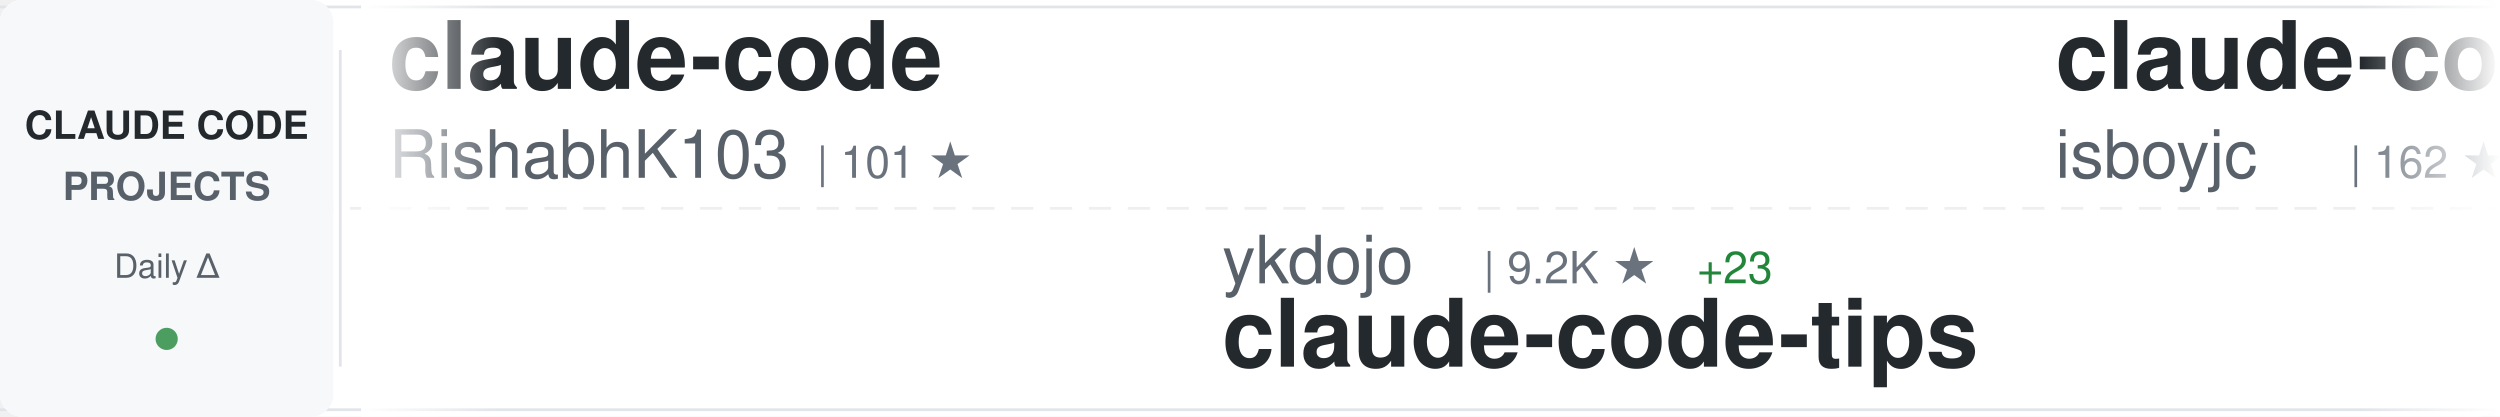
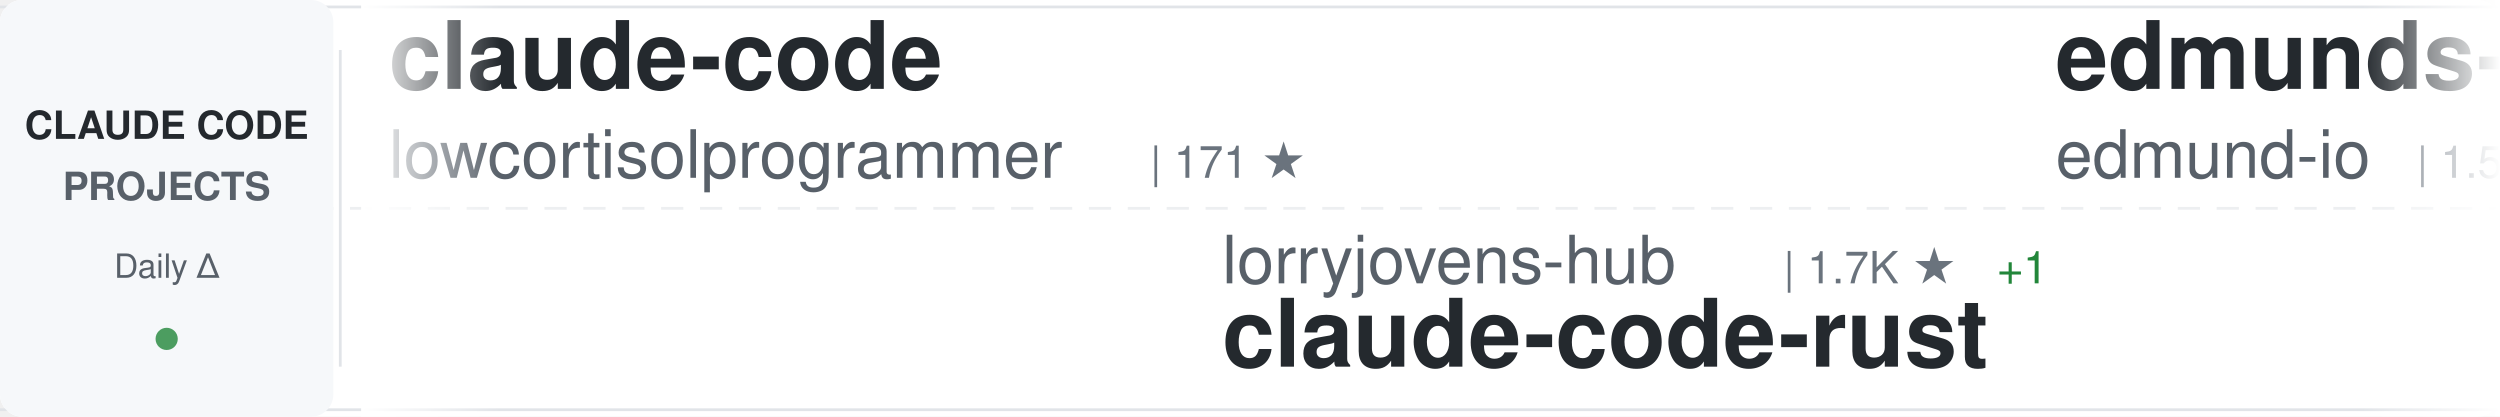
<svg xmlns="http://www.w3.org/2000/svg" width="900" height="150">
  <defs>
    <linearGradient id="awesomeLeftFade" x1="0%" y1="0%" x2="100%" y2="0%">
      <stop offset="0%" style="stop-color:#ffffff;stop-opacity:1" />
      <stop offset="100%" style="stop-color:#ffffff;stop-opacity:0" />
    </linearGradient>
    <linearGradient id="awesomeRightFade" x1="0%" y1="0%" x2="100%" y2="0%">
      <stop offset="0%" style="stop-color:#ffffff;stop-opacity:0" />
      <stop offset="100%" style="stop-color:#ffffff;stop-opacity:1" />
    </linearGradient>
  </defs>
  <rect width="900" height="150" fill="#ffffff" rx="8" />
  <rect x="0" y="2" width="900" height="1" fill="#e1e4e8" />
  <rect x="0" y="147" width="900" height="1" fill="#e1e4e8" />
  <line x1="0" y1="75" x2="900" y2="75" stroke="#e1e4e8" stroke-width="1" stroke-dasharray="8 6" opacity="0.6" />
  <rect x="0" y="0" width="120" height="150" fill="#f6f8fa" rx="8" />
  <text x="60" y="50" font-family="-apple-system, BlinkMacSystemFont, 'Segoe UI', Helvetica, Arial, sans-serif" font-size="14" font-weight="600" fill="#24292e" text-anchor="middle">CLAUDE CODE</text>
  <text x="60" y="72" font-family="-apple-system, BlinkMacSystemFont, 'Segoe UI', Helvetica, Arial, sans-serif" font-size="14" font-weight="600" fill="#586069" text-anchor="middle">PROJECTS</text>
  <text x="60" y="100" font-family="-apple-system, BlinkMacSystemFont, 'Segoe UI', Helvetica, Arial, sans-serif" font-size="12" font-weight="500" fill="#586069" text-anchor="middle">Daily Δ</text>
  <circle cx="60" cy="122" r="4" fill="#22863a" opacity="0.8" />
  <rect x="122" y="18" width="1" height="114" fill="#e1e4e8" />
  <clipPath id="awesomeTickerClip">
    <rect x="130" y="0" width="770" height="150" />
  </clipPath>
  <g clip-path="url(#awesomeTickerClip)">
    <g id="awesomeTickerItems">
      <animateTransform attributeName="transform" attributeType="XML" type="translate" from="0 0" to="-3000 0" dur="54s" repeatCount="indefinite" />
      <g transform="translate(0, 0)">
        <text x="140" y="32" font-family="-apple-system, BlinkMacSystemFont, 'Segoe UI', Helvetica, Arial, sans-serif" font-size="34" font-weight="600" fill="#24292e">claude-code</text>
-         <text x="140" y="64" font-family="-apple-system, BlinkMacSystemFont, 'Segoe UI', Helvetica, Arial, sans-serif" font-size="24" font-weight="400" fill="#586069">RishabhK103</text>
-         <text x="294" y="64" font-family="-apple-system, BlinkMacSystemFont, 'Segoe UI', Helvetica, Arial, sans-serif" font-size="16" font-weight="500" fill="#6a737d">| 101 ★</text>
+         <text x="140" y="64" font-family="-apple-system, BlinkMacSystemFont, 'Segoe UI', Helvetica, Arial, sans-serif" font-size="24" font-weight="400" fill="#586069">lowcortisolprogrammer</text>
+         <text x="414" y="64" font-family="-apple-system, BlinkMacSystemFont, 'Segoe UI', Helvetica, Arial, sans-serif" font-size="16" font-weight="500" fill="#6a737d">| 171 ★</text>
      </g>
      <g transform="translate(300, 0)">
-         <text x="140" y="102" font-family="-apple-system, BlinkMacSystemFont, 'Segoe UI', Helvetica, Arial, sans-serif" font-size="24" font-weight="400" fill="#586069">ykdojo</text>
-         <text x="234" y="102" font-family="-apple-system, BlinkMacSystemFont, 'Segoe UI', Helvetica, Arial, sans-serif" font-size="16" font-weight="500" fill="#6a737d">| 9.2K ★</text>
-         <text x="311" y="102" font-family="-apple-system, BlinkMacSystemFont, 'Segoe UI', Helvetica, Arial, sans-serif" font-size="16" font-weight="500" fill="#22863a"> +23</text>
-         <text x="140" y="132" font-family="-apple-system, BlinkMacSystemFont, 'Segoe UI', Helvetica, Arial, sans-serif" font-size="34" font-weight="600" fill="#24292e">claude-code-tips</text>
+         <text x="140" y="102" font-family="-apple-system, BlinkMacSystemFont, 'Segoe UI', Helvetica, Arial, sans-serif" font-size="24" font-weight="400" fill="#586069">lorryjovens-hub</text>
+         <text x="342" y="102" font-family="-apple-system, BlinkMacSystemFont, 'Segoe UI', Helvetica, Arial, sans-serif" font-size="16" font-weight="500" fill="#6a737d">| 1.7K ★</text>
+         <text x="419" y="102" font-family="-apple-system, BlinkMacSystemFont, 'Segoe UI', Helvetica, Arial, sans-serif" font-size="16" font-weight="500" fill="#22863a"> +1</text>
+         <text x="140" y="132" font-family="-apple-system, BlinkMacSystemFont, 'Segoe UI', Helvetica, Arial, sans-serif" font-size="34" font-weight="600" fill="#24292e">claude-code-rust</text>
      </g>
      <g transform="translate(600, 0)">
-         <text x="140" y="32" font-family="-apple-system, BlinkMacSystemFont, 'Segoe UI', Helvetica, Arial, sans-serif" font-size="34" font-weight="600" fill="#24292e">claude-code</text>
-         <text x="140" y="64" font-family="-apple-system, BlinkMacSystemFont, 'Segoe UI', Helvetica, Arial, sans-serif" font-size="24" font-weight="400" fill="#586069">isboyjc</text>
-         <text x="246" y="64" font-family="-apple-system, BlinkMacSystemFont, 'Segoe UI', Helvetica, Arial, sans-serif" font-size="16" font-weight="500" fill="#6a737d">| 162 ★</text>
+         <text x="140" y="32" font-family="-apple-system, BlinkMacSystemFont, 'Segoe UI', Helvetica, Arial, sans-serif" font-size="34" font-weight="600" fill="#24292e">edmunds-claude-code</text>
+         <text x="140" y="64" font-family="-apple-system, BlinkMacSystemFont, 'Segoe UI', Helvetica, Arial, sans-serif" font-size="24" font-weight="400" fill="#586069">edmund-io</text>
+         <text x="270" y="64" font-family="-apple-system, BlinkMacSystemFont, 'Segoe UI', Helvetica, Arial, sans-serif" font-size="16" font-weight="500" fill="#6a737d">| 1.5K ★</text>
+         <text x="347" y="64" font-family="-apple-system, BlinkMacSystemFont, 'Segoe UI', Helvetica, Arial, sans-serif" font-size="16" font-weight="500" fill="#22863a"> +1</text>
      </g>
      <g transform="translate(900, 0)">
-         <text x="140" y="102" font-family="-apple-system, BlinkMacSystemFont, 'Segoe UI', Helvetica, Arial, sans-serif" font-size="24" font-weight="400" fill="#586069">pengchengneo</text>
-         <text x="306" y="102" font-family="-apple-system, BlinkMacSystemFont, 'Segoe UI', Helvetica, Arial, sans-serif" font-size="16" font-weight="500" fill="#6a737d">| 1.7K ★</text>
-         <text x="383" y="102" font-family="-apple-system, BlinkMacSystemFont, 'Segoe UI', Helvetica, Arial, sans-serif" font-size="16" font-weight="500" fill="#22863a"> +15</text>
-         <text x="140" y="132" font-family="-apple-system, BlinkMacSystemFont, 'Segoe UI', Helvetica, Arial, sans-serif" font-size="34" font-weight="600" fill="#24292e">Claude-Code</text>
+         <text x="140" y="102" font-family="-apple-system, BlinkMacSystemFont, 'Segoe UI', Helvetica, Arial, sans-serif" font-size="24" font-weight="400" fill="#586069">Maciek-roboblog</text>
+         <text x="342" y="102" font-family="-apple-system, BlinkMacSystemFont, 'Segoe UI', Helvetica, Arial, sans-serif" font-size="16" font-weight="500" fill="#6a737d">| 8.4K ★</text>
+         <text x="419" y="102" font-family="-apple-system, BlinkMacSystemFont, 'Segoe UI', Helvetica, Arial, sans-serif" font-size="16" font-weight="500" fill="#22863a"> +5</text>
+         <text x="140" y="132" font-family="-apple-system, BlinkMacSystemFont, 'Segoe UI', Helvetica, Arial, sans-serif" font-size="34" font-weight="600" fill="#24292e">Claude-Code-Usage-Monito...</text>
      </g>
      <g transform="translate(1200, 0)">
        <text x="140" y="32" font-family="-apple-system, BlinkMacSystemFont, 'Segoe UI', Helvetica, Arial, sans-serif" font-size="34" font-weight="600" fill="#24292e">claude-code</text>
-         <text x="140" y="64" font-family="-apple-system, BlinkMacSystemFont, 'Segoe UI', Helvetica, Arial, sans-serif" font-size="24" font-weight="400" fill="#586069">jarmuine</text>
-         <text x="258" y="64" font-family="-apple-system, BlinkMacSystemFont, 'Segoe UI', Helvetica, Arial, sans-serif" font-size="16" font-weight="500" fill="#6a737d">| 2.2K ★</text>
-         <text x="335" y="64" font-family="-apple-system, BlinkMacSystemFont, 'Segoe UI', Helvetica, Arial, sans-serif" font-size="16" font-weight="500" fill="#22863a"> +3</text>
+         <text x="140" y="64" font-family="-apple-system, BlinkMacSystemFont, 'Segoe UI', Helvetica, Arial, sans-serif" font-size="24" font-weight="400" fill="#586069">xorespesp</text>
+         <text x="270" y="64" font-family="-apple-system, BlinkMacSystemFont, 'Segoe UI', Helvetica, Arial, sans-serif" font-size="16" font-weight="500" fill="#6a737d">| 230 ★</text>
+         <text x="338" y="64" font-family="-apple-system, BlinkMacSystemFont, 'Segoe UI', Helvetica, Arial, sans-serif" font-size="16" font-weight="500" fill="#22863a"> +1</text>
      </g>
      <g transform="translate(1500, 0)">
-         <text x="140" y="102" font-family="-apple-system, BlinkMacSystemFont, 'Segoe UI', Helvetica, Arial, sans-serif" font-size="24" font-weight="400" fill="#586069">darcyegb</text>
-         <text x="258" y="102" font-family="-apple-system, BlinkMacSystemFont, 'Segoe UI', Helvetica, Arial, sans-serif" font-size="16" font-weight="500" fill="#6a737d">| 747 ★</text>
-         <text x="140" y="132" font-family="-apple-system, BlinkMacSystemFont, 'Segoe UI', Helvetica, Arial, sans-serif" font-size="34" font-weight="600" fill="#24292e">ClaudeCodeAgents</text>
+         <text x="140" y="102" font-family="-apple-system, BlinkMacSystemFont, 'Segoe UI', Helvetica, Arial, sans-serif" font-size="24" font-weight="400" fill="#586069">shareAI-lab</text>
+         <text x="294" y="102" font-family="-apple-system, BlinkMacSystemFont, 'Segoe UI', Helvetica, Arial, sans-serif" font-size="16" font-weight="500" fill="#6a737d">| 71.0K ★</text>
+         <text x="380" y="102" font-family="-apple-system, BlinkMacSystemFont, 'Segoe UI', Helvetica, Arial, sans-serif" font-size="16" font-weight="500" fill="#22863a"> +119</text>
+         <text x="140" y="132" font-family="-apple-system, BlinkMacSystemFont, 'Segoe UI', Helvetica, Arial, sans-serif" font-size="34" font-weight="600" fill="#24292e">learn-claude-code</text>
      </g>
      <g transform="translate(1800, 0)">
-         <text x="140" y="32" font-family="-apple-system, BlinkMacSystemFont, 'Segoe UI', Helvetica, Arial, sans-serif" font-size="34" font-weight="600" fill="#24292e">Claude-Code-Game-Studios</text>
-         <text x="140" y="64" font-family="-apple-system, BlinkMacSystemFont, 'Segoe UI', Helvetica, Arial, sans-serif" font-size="24" font-weight="400" fill="#586069">Donchitos</text>
-         <text x="270" y="64" font-family="-apple-system, BlinkMacSystemFont, 'Segoe UI', Helvetica, Arial, sans-serif" font-size="16" font-weight="500" fill="#6a737d">| 23.0K ★</text>
-         <text x="356" y="64" font-family="-apple-system, BlinkMacSystemFont, 'Segoe UI', Helvetica, Arial, sans-serif" font-size="16" font-weight="500" fill="#22863a"> +68</text>
+         <text x="140" y="32" font-family="-apple-system, BlinkMacSystemFont, 'Segoe UI', Helvetica, Arial, sans-serif" font-size="34" font-weight="600" fill="#24292e">claude-code-router</text>
+         <text x="140" y="64" font-family="-apple-system, BlinkMacSystemFont, 'Segoe UI', Helvetica, Arial, sans-serif" font-size="24" font-weight="400" fill="#586069">musistudio</text>
+         <text x="282" y="64" font-family="-apple-system, BlinkMacSystemFont, 'Segoe UI', Helvetica, Arial, sans-serif" font-size="16" font-weight="500" fill="#6a737d">| 35.8K ★</text>
+         <text x="368" y="64" font-family="-apple-system, BlinkMacSystemFont, 'Segoe UI', Helvetica, Arial, sans-serif" font-size="16" font-weight="500" fill="#22863a"> +37</text>
      </g>
      <g transform="translate(2100, 0)">
-         <text x="140" y="102" font-family="-apple-system, BlinkMacSystemFont, 'Segoe UI', Helvetica, Arial, sans-serif" font-size="24" font-weight="400" fill="#586069">ghuntley</text>
-         <text x="258" y="102" font-family="-apple-system, BlinkMacSystemFont, 'Segoe UI', Helvetica, Arial, sans-serif" font-size="16" font-weight="500" fill="#6a737d">| 987 ★</text>
-         <text x="140" y="132" font-family="-apple-system, BlinkMacSystemFont, 'Segoe UI', Helvetica, Arial, sans-serif" font-size="34" font-weight="600" fill="#24292e">claude-code-source-code-...</text>
+         <text x="140" y="102" font-family="-apple-system, BlinkMacSystemFont, 'Segoe UI', Helvetica, Arial, sans-serif" font-size="24" font-weight="400" fill="#586069">ykdojo</text>
+         <text x="234" y="102" font-family="-apple-system, BlinkMacSystemFont, 'Segoe UI', Helvetica, Arial, sans-serif" font-size="16" font-weight="500" fill="#6a737d">| 9.2K ★</text>
+         <text x="311" y="102" font-family="-apple-system, BlinkMacSystemFont, 'Segoe UI', Helvetica, Arial, sans-serif" font-size="16" font-weight="500" fill="#22863a"> +19</text>
+         <text x="140" y="132" font-family="-apple-system, BlinkMacSystemFont, 'Segoe UI', Helvetica, Arial, sans-serif" font-size="34" font-weight="600" fill="#24292e">claude-code-tips</text>
      </g>
      <g transform="translate(2400, 0)">
-         <text x="140" y="32" font-family="-apple-system, BlinkMacSystemFont, 'Segoe UI', Helvetica, Arial, sans-serif" font-size="34" font-weight="600" fill="#24292e">claude-code-source</text>
-         <text x="140" y="64" font-family="-apple-system, BlinkMacSystemFont, 'Segoe UI', Helvetica, Arial, sans-serif" font-size="24" font-weight="400" fill="#586069">JrCx7scC</text>
-         <text x="258" y="64" font-family="-apple-system, BlinkMacSystemFont, 'Segoe UI', Helvetica, Arial, sans-serif" font-size="16" font-weight="500" fill="#6a737d">| 371 ★</text>
+         <text x="140" y="32" font-family="-apple-system, BlinkMacSystemFont, 'Segoe UI', Helvetica, Arial, sans-serif" font-size="34" font-weight="600" fill="#24292e">claude-code-rev</text>
+         <text x="140" y="64" font-family="-apple-system, BlinkMacSystemFont, 'Segoe UI', Helvetica, Arial, sans-serif" font-size="24" font-weight="400" fill="#586069">oboard</text>
+         <text x="234" y="64" font-family="-apple-system, BlinkMacSystemFont, 'Segoe UI', Helvetica, Arial, sans-serif" font-size="16" font-weight="500" fill="#6a737d">| 3.3K ★</text>
+         <text x="311" y="64" font-family="-apple-system, BlinkMacSystemFont, 'Segoe UI', Helvetica, Arial, sans-serif" font-size="16" font-weight="500" fill="#22863a"> +1</text>
      </g>
      <g transform="translate(2700, 0)">
-         <text x="140" y="102" font-family="-apple-system, BlinkMacSystemFont, 'Segoe UI', Helvetica, Arial, sans-serif" font-size="24" font-weight="400" fill="#586069">LING71671</text>
-         <text x="270" y="102" font-family="-apple-system, BlinkMacSystemFont, 'Segoe UI', Helvetica, Arial, sans-serif" font-size="16" font-weight="500" fill="#6a737d">| 917 ★</text>
-         <text x="338" y="102" font-family="-apple-system, BlinkMacSystemFont, 'Segoe UI', Helvetica, Arial, sans-serif" font-size="16" font-weight="500" fill="#22863a"> +1</text>
-         <text x="140" y="132" font-family="-apple-system, BlinkMacSystemFont, 'Segoe UI', Helvetica, Arial, sans-serif" font-size="34" font-weight="600" fill="#24292e">Open-ClaudeCode</text>
+         <text x="140" y="102" font-family="-apple-system, BlinkMacSystemFont, 'Segoe UI', Helvetica, Arial, sans-serif" font-size="24" font-weight="400" fill="#586069">SeemSeam</text>
+         <text x="258" y="102" font-family="-apple-system, BlinkMacSystemFont, 'Segoe UI', Helvetica, Arial, sans-serif" font-size="16" font-weight="500" fill="#6a737d">| 3.3K ★</text>
+         <text x="335" y="102" font-family="-apple-system, BlinkMacSystemFont, 'Segoe UI', Helvetica, Arial, sans-serif" font-size="16" font-weight="500" fill="#22863a"> +5</text>
+         <text x="140" y="132" font-family="-apple-system, BlinkMacSystemFont, 'Segoe UI', Helvetica, Arial, sans-serif" font-size="34" font-weight="600" fill="#24292e">claude_codex_bridge</text>
      </g>
      <g transform="translate(3000, 0)">
        <text x="140" y="32" font-family="-apple-system, BlinkMacSystemFont, 'Segoe UI', Helvetica, Arial, sans-serif" font-size="34" font-weight="600" fill="#24292e">claude-code</text>
-         <text x="140" y="64" font-family="-apple-system, BlinkMacSystemFont, 'Segoe UI', Helvetica, Arial, sans-serif" font-size="24" font-weight="400" fill="#586069">RishabhK103</text>
-         <text x="294" y="64" font-family="-apple-system, BlinkMacSystemFont, 'Segoe UI', Helvetica, Arial, sans-serif" font-size="16" font-weight="500" fill="#6a737d">| 101 ★</text>
+         <text x="140" y="64" font-family="-apple-system, BlinkMacSystemFont, 'Segoe UI', Helvetica, Arial, sans-serif" font-size="24" font-weight="400" fill="#586069">lowcortisolprogrammer</text>
+         <text x="414" y="64" font-family="-apple-system, BlinkMacSystemFont, 'Segoe UI', Helvetica, Arial, sans-serif" font-size="16" font-weight="500" fill="#6a737d">| 171 ★</text>
      </g>
      <g transform="translate(3300, 0)">
-         <text x="140" y="102" font-family="-apple-system, BlinkMacSystemFont, 'Segoe UI', Helvetica, Arial, sans-serif" font-size="24" font-weight="400" fill="#586069">ykdojo</text>
-         <text x="234" y="102" font-family="-apple-system, BlinkMacSystemFont, 'Segoe UI', Helvetica, Arial, sans-serif" font-size="16" font-weight="500" fill="#6a737d">| 9.2K ★</text>
-         <text x="311" y="102" font-family="-apple-system, BlinkMacSystemFont, 'Segoe UI', Helvetica, Arial, sans-serif" font-size="16" font-weight="500" fill="#22863a"> +23</text>
-         <text x="140" y="132" font-family="-apple-system, BlinkMacSystemFont, 'Segoe UI', Helvetica, Arial, sans-serif" font-size="34" font-weight="600" fill="#24292e">claude-code-tips</text>
+         <text x="140" y="102" font-family="-apple-system, BlinkMacSystemFont, 'Segoe UI', Helvetica, Arial, sans-serif" font-size="24" font-weight="400" fill="#586069">lorryjovens-hub</text>
+         <text x="342" y="102" font-family="-apple-system, BlinkMacSystemFont, 'Segoe UI', Helvetica, Arial, sans-serif" font-size="16" font-weight="500" fill="#6a737d">| 1.7K ★</text>
+         <text x="419" y="102" font-family="-apple-system, BlinkMacSystemFont, 'Segoe UI', Helvetica, Arial, sans-serif" font-size="16" font-weight="500" fill="#22863a"> +1</text>
+         <text x="140" y="132" font-family="-apple-system, BlinkMacSystemFont, 'Segoe UI', Helvetica, Arial, sans-serif" font-size="34" font-weight="600" fill="#24292e">claude-code-rust</text>
      </g>
      <g transform="translate(3600, 0)">
-         <text x="140" y="32" font-family="-apple-system, BlinkMacSystemFont, 'Segoe UI', Helvetica, Arial, sans-serif" font-size="34" font-weight="600" fill="#24292e">claude-code</text>
-         <text x="140" y="64" font-family="-apple-system, BlinkMacSystemFont, 'Segoe UI', Helvetica, Arial, sans-serif" font-size="24" font-weight="400" fill="#586069">isboyjc</text>
-         <text x="246" y="64" font-family="-apple-system, BlinkMacSystemFont, 'Segoe UI', Helvetica, Arial, sans-serif" font-size="16" font-weight="500" fill="#6a737d">| 162 ★</text>
+         <text x="140" y="32" font-family="-apple-system, BlinkMacSystemFont, 'Segoe UI', Helvetica, Arial, sans-serif" font-size="34" font-weight="600" fill="#24292e">edmunds-claude-code</text>
+         <text x="140" y="64" font-family="-apple-system, BlinkMacSystemFont, 'Segoe UI', Helvetica, Arial, sans-serif" font-size="24" font-weight="400" fill="#586069">edmund-io</text>
+         <text x="270" y="64" font-family="-apple-system, BlinkMacSystemFont, 'Segoe UI', Helvetica, Arial, sans-serif" font-size="16" font-weight="500" fill="#6a737d">| 1.5K ★</text>
+         <text x="347" y="64" font-family="-apple-system, BlinkMacSystemFont, 'Segoe UI', Helvetica, Arial, sans-serif" font-size="16" font-weight="500" fill="#22863a"> +1</text>
      </g>
      <g transform="translate(3900, 0)">
-         <text x="140" y="102" font-family="-apple-system, BlinkMacSystemFont, 'Segoe UI', Helvetica, Arial, sans-serif" font-size="24" font-weight="400" fill="#586069">pengchengneo</text>
-         <text x="306" y="102" font-family="-apple-system, BlinkMacSystemFont, 'Segoe UI', Helvetica, Arial, sans-serif" font-size="16" font-weight="500" fill="#6a737d">| 1.7K ★</text>
-         <text x="383" y="102" font-family="-apple-system, BlinkMacSystemFont, 'Segoe UI', Helvetica, Arial, sans-serif" font-size="16" font-weight="500" fill="#22863a"> +15</text>
-         <text x="140" y="132" font-family="-apple-system, BlinkMacSystemFont, 'Segoe UI', Helvetica, Arial, sans-serif" font-size="34" font-weight="600" fill="#24292e">Claude-Code</text>
+         <text x="140" y="102" font-family="-apple-system, BlinkMacSystemFont, 'Segoe UI', Helvetica, Arial, sans-serif" font-size="24" font-weight="400" fill="#586069">Maciek-roboblog</text>
+         <text x="342" y="102" font-family="-apple-system, BlinkMacSystemFont, 'Segoe UI', Helvetica, Arial, sans-serif" font-size="16" font-weight="500" fill="#6a737d">| 8.4K ★</text>
+         <text x="419" y="102" font-family="-apple-system, BlinkMacSystemFont, 'Segoe UI', Helvetica, Arial, sans-serif" font-size="16" font-weight="500" fill="#22863a"> +5</text>
+         <text x="140" y="132" font-family="-apple-system, BlinkMacSystemFont, 'Segoe UI', Helvetica, Arial, sans-serif" font-size="34" font-weight="600" fill="#24292e">Claude-Code-Usage-Monito...</text>
      </g>
    </g>
  </g>
  <rect x="130" y="0" width="50" height="150" fill="url(#awesomeLeftFade)" />
  <rect x="850" y="0" width="50" height="150" fill="url(#awesomeRightFade)" />
</svg>
